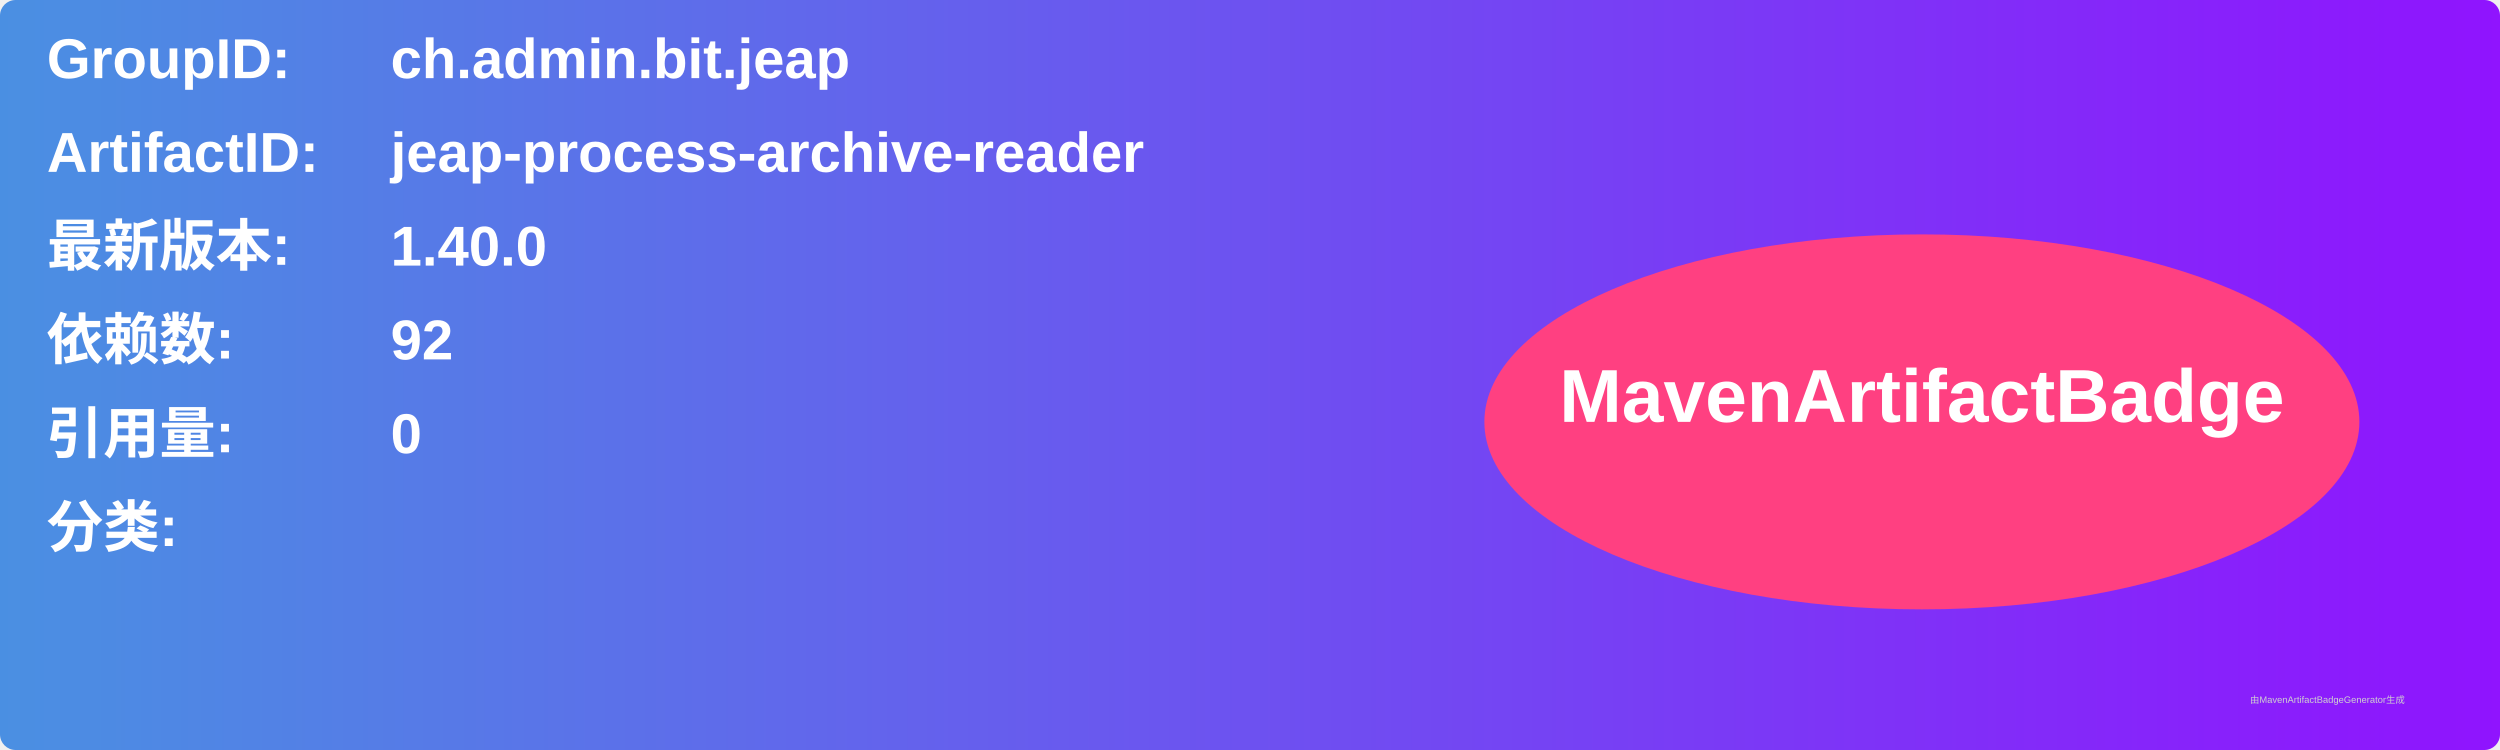
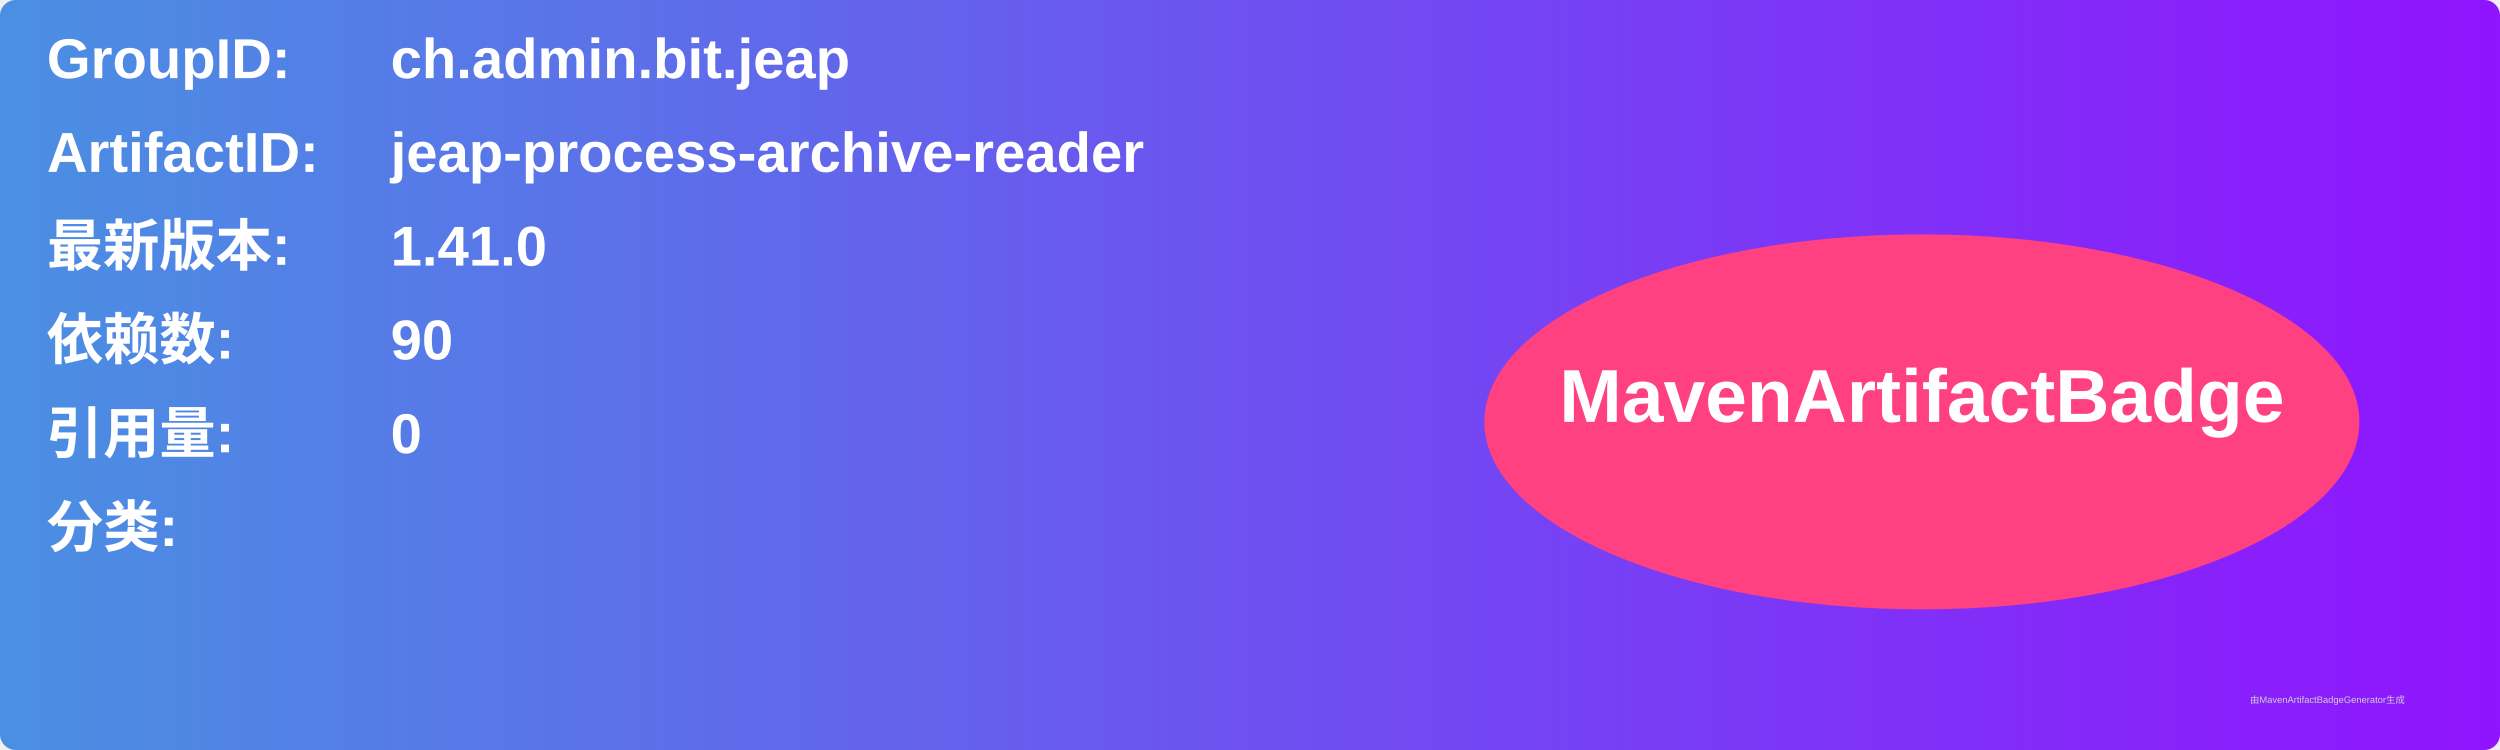
<svg xmlns="http://www.w3.org/2000/svg" width="800" height="240" viewBox="0 0 800 240">
  <linearGradient id="grad" x1="0%" y1="0%" x2="100%" y2="0%">
    <stop offset="0%" stop-color="#4a90e2" />
    <stop offset="100%" stop-color="#9013fe" />
  </linearGradient>
  <rect width="100%" height="100%" rx="5" ry="5" fill="url(#grad)" />
  <g transform="translate(15, 15)">
    <text x="0" y="10" font-family="Arial" font-size="18" fill="white" font-weight="bold" width="260">GroupID:</text>
    <text x="110" y="10" font-family="Arial" font-size="18" fill="white" font-weight="bold" width="460">ch.admin.bit.jeap</text>
    <text x="0" y="40" font-family="Arial" font-size="18" fill="white" font-weight="bold" width="260">ArtifactID:</text>
    <text x="110" y="40" font-family="Arial" font-size="18" fill="white" font-weight="bold" width="460">jeap-process-archive-reader</text>
    <text x="0" y="70" font-family="Arial" font-size="18" fill="white" font-weight="bold">最新版本:</text>
    <text x="110" y="70" font-family="Arial" font-size="18" fill="white" font-weight="bold">
-       <tspan font-weight="bold">1.40.0</tspan>
+       <tspan font-weight="bold">1.41.0</tspan>
    </text>
    <text x="0" y="100" font-family="Arial" font-size="18" fill="white" font-weight="bold">依赖数: </text>
    <text x="110" y="100" font-family="Arial" font-size="18" fill="white">
-       <tspan font-weight="bold">92</tspan>
+       <tspan font-weight="bold">90</tspan>
    </text>
    <text x="0" y="130" font-family="Arial" font-size="18" fill="white" font-weight="bold">引用量: </text>
    <text x="110" y="130" font-family="Arial" font-size="18" fill="white">
      <tspan font-weight="bold">0</tspan>
    </text>
    <text x="0" y="160" font-family="Arial" font-size="18" fill="white" font-weight="bold">分类:</text>
    <text x="10" y="190" font-family="Arial" font-size="10" fill="white">
      <tspan font-weight="bold" />
    </text>
    <ellipse cx="600" cy="120" rx="140" ry="60" fill="#ff4081" />
    <text x="600" y="120" text-anchor="middle" font-family="Arial" font-size="24" fill="white" font-weight="bold">MavenArtifactBadge</text>
  </g>
  <text x="720" y="225" font-family="Arial" font-size="3" fill="#d0d0d0">由MavenArtifactBadgeGenerator生成</text>
</svg>
